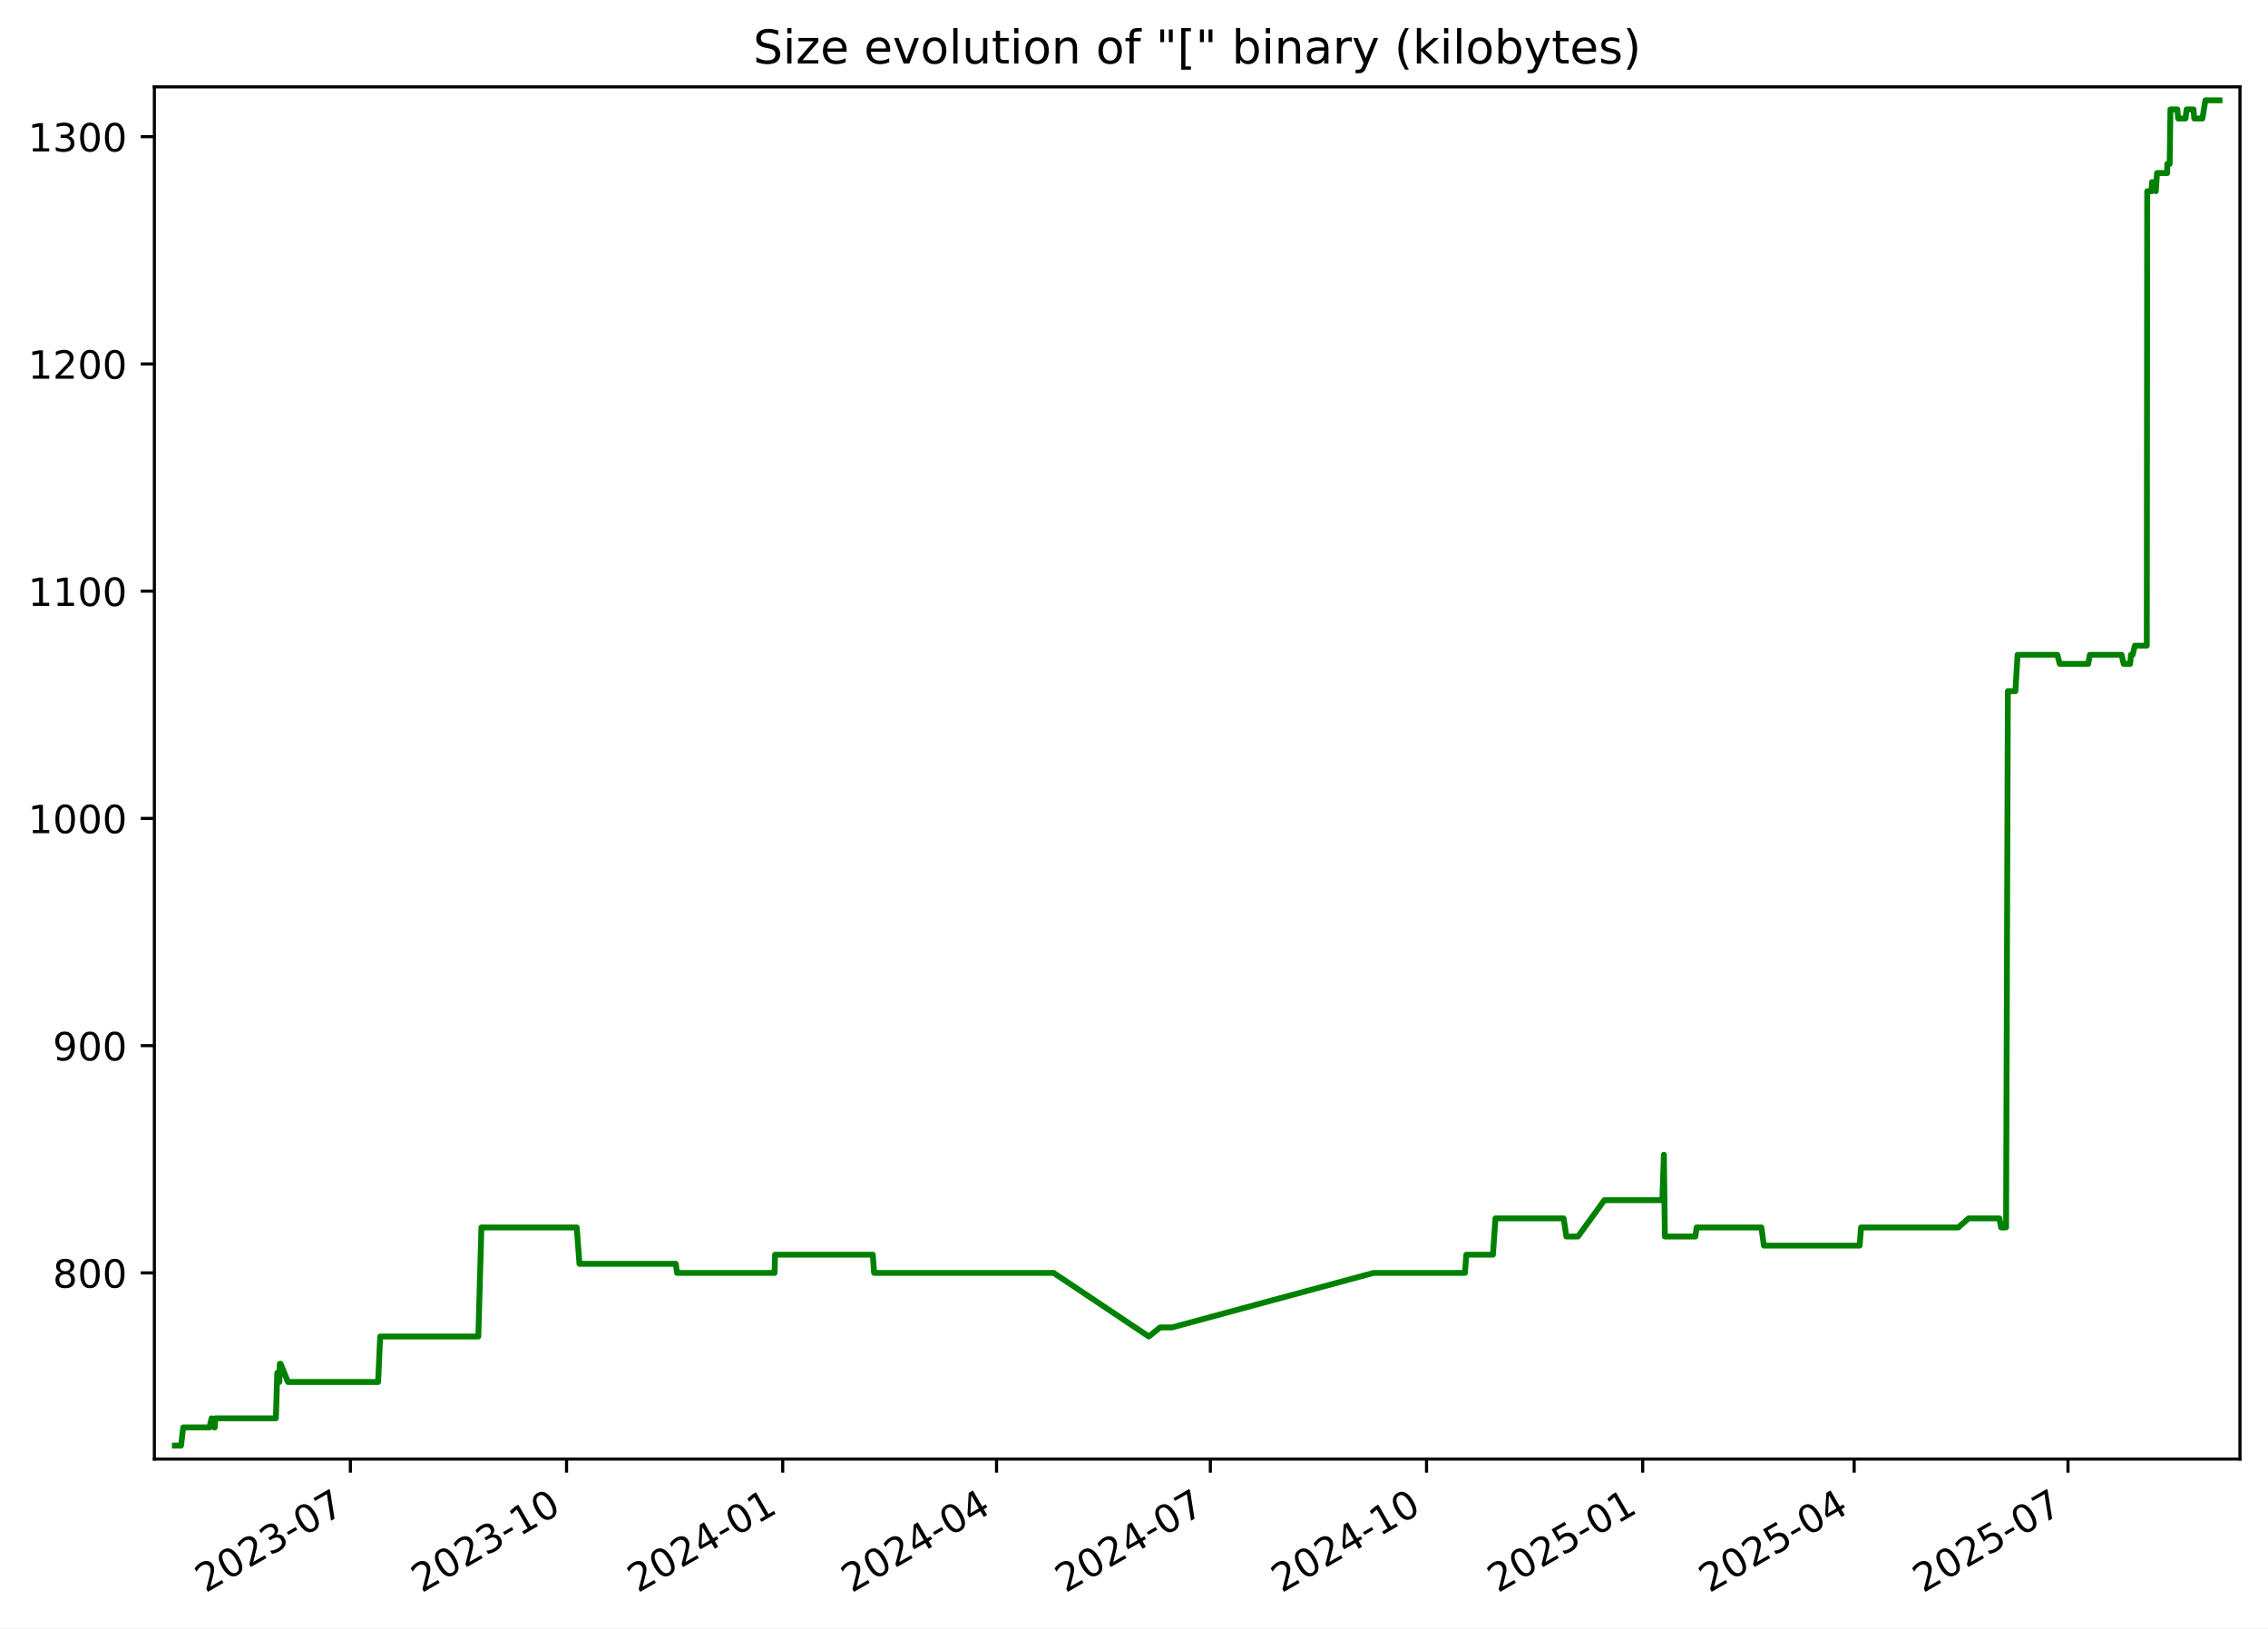
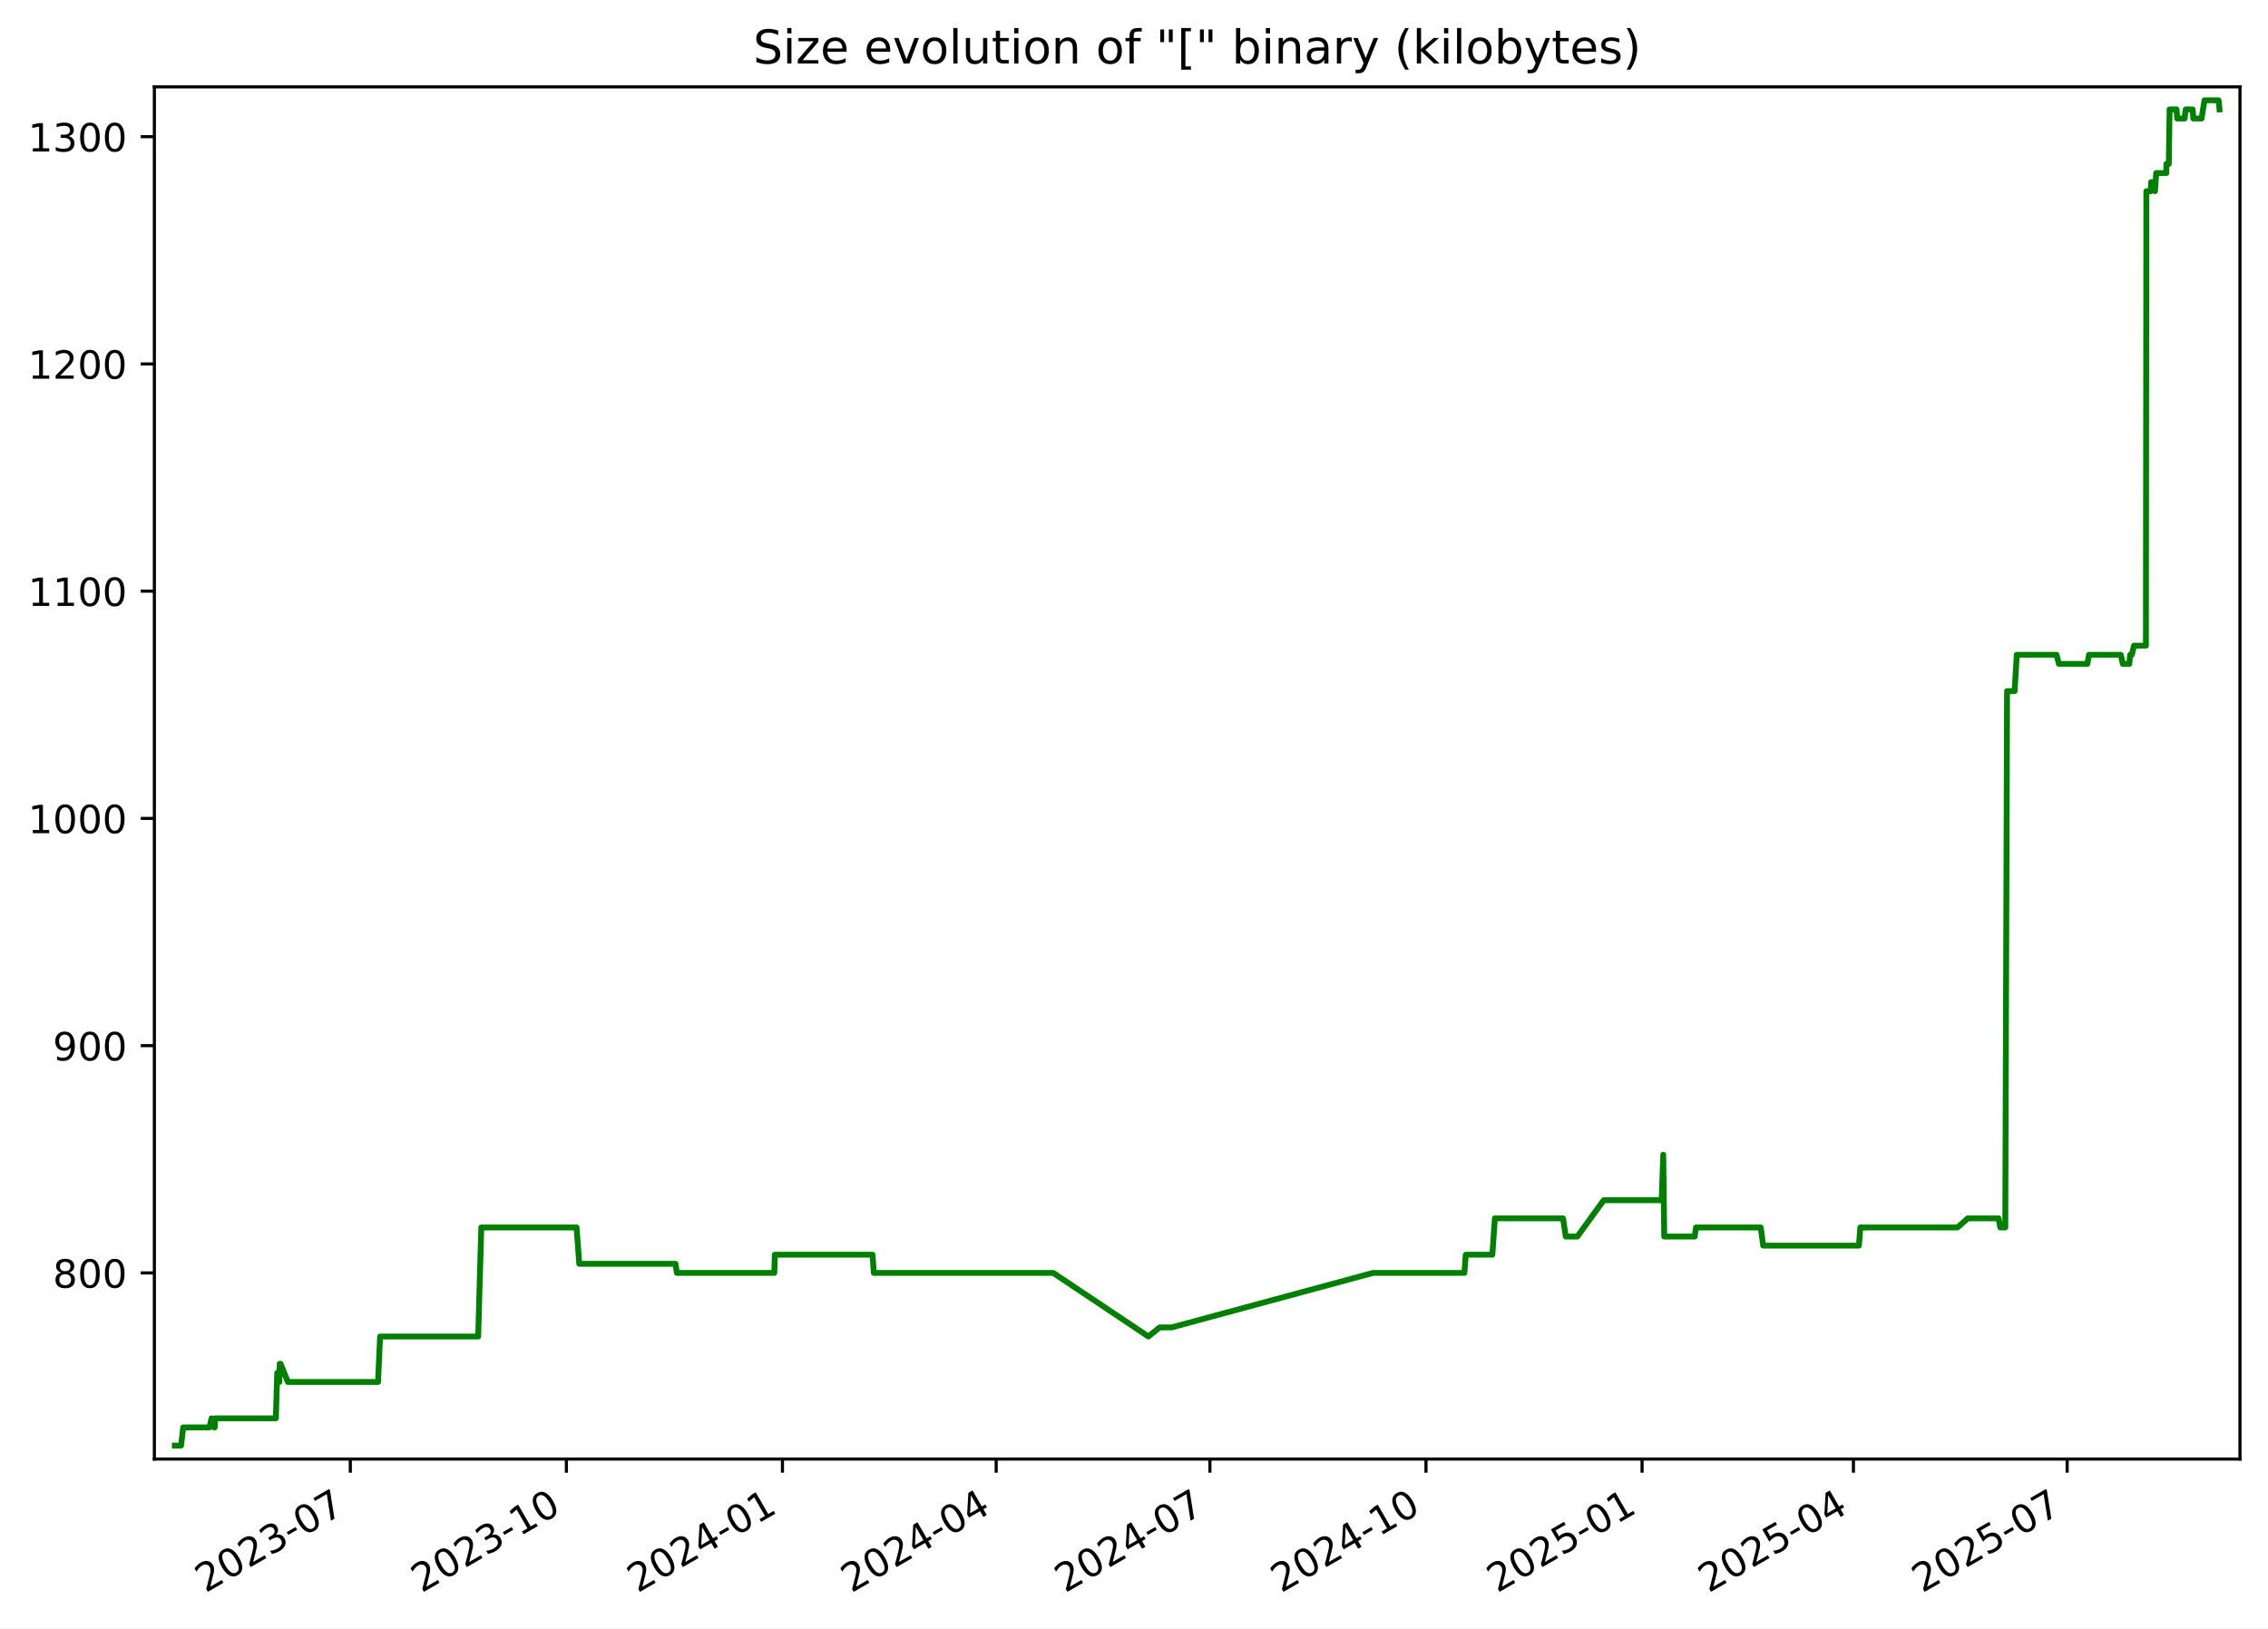
<svg xmlns="http://www.w3.org/2000/svg" xmlns:xlink="http://www.w3.org/1999/xlink" width="582.53pt" height="418.303pt" viewBox="0 0 582.53 418.303" version="1.1">
  <defs>
    <style type="text/css">*{stroke-linejoin: round; stroke-linecap: butt}</style>
  </defs>
  <g id="figure_1">
    <g id="patch_1">
      <path d="M -0 418.303  L 582.53 418.303  L 582.53 0  L -0 0  z " style="fill: #ffffff" />
    </g>
    <g id="axes_1">
      <g id="patch_2">
        <path d="M 39.65 374.83  L 575.33 374.83  L 575.33 22.318  L 39.65 22.318  z " style="fill: #ffffff" />
      </g>
      <g id="matplotlib.axis_1">
        <g id="xtick_1">
          <g id="line2d_1">
            <defs>
-               <path id="m65ec821df0" d="M 0 0  L 0 3.5  " style="stroke: #000000; stroke-width: 0.8" />
+               <path id="m304d6e5834" d="M 0 0  L 0 3.5  " style="stroke: #000000; stroke-width: 0.8" />
            </defs>
            <g>
-               <use xlink:href="#m65ec821df0" x="89.996" y="374.83" style="stroke: #000000; stroke-width: 0.8" />
+               <use xlink:href="#m304d6e5834" x="89.976" y="374.83" style="stroke: #000000; stroke-width: 0.8" />
            </g>
          </g>
          <g id="text_1">
-             <g transform="translate(52.77103 409.302) rotate(-30) scale(0.1 -0.1)">
+             <g transform="translate(52.75142 409.302) rotate(-30) scale(0.1 -0.1)">
              <defs>
                <path id="DejaVuSans-32" d="M 1228 531  L 3431 531  L 3431 0  L 469 0  L 469 531  Q 828 903 1448 1529  Q 2069 2156 2228 2338  Q 2531 2678 2651 2914  Q 2772 3150 2772 3378  Q 2772 3750 2511 3984  Q 2250 4219 1831 4219  Q 1534 4219 1204 4116  Q 875 4013 500 3803  L 500 4441  Q 881 4594 1212 4672  Q 1544 4750 1819 4750  Q 2544 4750 2975 4387  Q 3406 4025 3406 3419  Q 3406 3131 3298 2873  Q 3191 2616 2906 2266  Q 2828 2175 2409 1742  Q 1991 1309 1228 531  z " transform="scale(0.015625)" />
                <path id="DejaVuSans-30" d="M 2034 4250  Q 1547 4250 1301 3770  Q 1056 3291 1056 2328  Q 1056 1369 1301 889  Q 1547 409 2034 409  Q 2525 409 2770 889  Q 3016 1369 3016 2328  Q 3016 3291 2770 3770  Q 2525 4250 2034 4250  z M 2034 4750  Q 2819 4750 3233 4129  Q 3647 3509 3647 2328  Q 3647 1150 3233 529  Q 2819 -91 2034 -91  Q 1250 -91 836 529  Q 422 1150 422 2328  Q 422 3509 836 4129  Q 1250 4750 2034 4750  z " transform="scale(0.015625)" />
                <path id="DejaVuSans-33" d="M 2597 2516  Q 3050 2419 3304 2112  Q 3559 1806 3559 1356  Q 3559 666 3084 287  Q 2609 -91 1734 -91  Q 1441 -91 1130 -33  Q 819 25 488 141  L 488 750  Q 750 597 1062 519  Q 1375 441 1716 441  Q 2309 441 2620 675  Q 2931 909 2931 1356  Q 2931 1769 2642 2001  Q 2353 2234 1838 2234  L 1294 2234  L 1294 2753  L 1863 2753  Q 2328 2753 2575 2939  Q 2822 3125 2822 3475  Q 2822 3834 2567 4026  Q 2313 4219 1838 4219  Q 1578 4219 1281 4162  Q 984 4106 628 3988  L 628 4550  Q 988 4650 1302 4700  Q 1616 4750 1894 4750  Q 2613 4750 3031 4423  Q 3450 4097 3450 3541  Q 3450 3153 3228 2886  Q 3006 2619 2597 2516  z " transform="scale(0.015625)" />
                <path id="DejaVuSans-2d" d="M 313 2009  L 1997 2009  L 1997 1497  L 313 1497  L 313 2009  z " transform="scale(0.015625)" />
                <path id="DejaVuSans-37" d="M 525 4666  L 3525 4666  L 3525 4397  L 1831 0  L 1172 0  L 2766 4134  L 525 4134  L 525 4666  z " transform="scale(0.015625)" />
              </defs>
              <use xlink:href="#DejaVuSans-32" />
              <use xlink:href="#DejaVuSans-30" x="63.623" />
              <use xlink:href="#DejaVuSans-32" x="127.246" />
              <use xlink:href="#DejaVuSans-33" x="190.869" />
              <use xlink:href="#DejaVuSans-2d" x="254.492" />
              <use xlink:href="#DejaVuSans-30" x="290.576" />
              <use xlink:href="#DejaVuSans-37" x="354.199" />
            </g>
          </g>
        </g>
        <g id="xtick_2">
          <g id="line2d_2">
            <g>
-               <use xlink:href="#m65ec821df0" x="145.518" y="374.83" style="stroke: #000000; stroke-width: 0.8" />
+               <use xlink:href="#m304d6e5834" x="145.474" y="374.83" style="stroke: #000000; stroke-width: 0.8" />
            </g>
          </g>
          <g id="text_2">
-             <g transform="translate(108.2933 409.302) rotate(-30) scale(0.1 -0.1)">
+             <g transform="translate(108.2496 409.302) rotate(-30) scale(0.1 -0.1)">
              <defs>
                <path id="DejaVuSans-31" d="M 794 531  L 1825 531  L 1825 4091  L 703 3866  L 703 4441  L 1819 4666  L 2450 4666  L 2450 531  L 3481 531  L 3481 0  L 794 0  L 794 531  z " transform="scale(0.015625)" />
              </defs>
              <use xlink:href="#DejaVuSans-32" />
              <use xlink:href="#DejaVuSans-30" x="63.623" />
              <use xlink:href="#DejaVuSans-32" x="127.246" />
              <use xlink:href="#DejaVuSans-33" x="190.869" />
              <use xlink:href="#DejaVuSans-2d" x="254.492" />
              <use xlink:href="#DejaVuSans-31" x="290.576" />
              <use xlink:href="#DejaVuSans-30" x="354.199" />
            </g>
          </g>
        </g>
        <g id="xtick_3">
          <g id="line2d_3">
            <g>
-               <use xlink:href="#m65ec821df0" x="201.04" y="374.83" style="stroke: #000000; stroke-width: 0.8" />
+               <use xlink:href="#m304d6e5834" x="200.972" y="374.83" style="stroke: #000000; stroke-width: 0.8" />
            </g>
          </g>
          <g id="text_3">
-             <g transform="translate(163.8156 409.302) rotate(-30) scale(0.1 -0.1)">
+             <g transform="translate(163.7477 409.302) rotate(-30) scale(0.1 -0.1)">
              <defs>
                <path id="DejaVuSans-34" d="M 2419 4116  L 825 1625  L 2419 1625  L 2419 4116  z M 2253 4666  L 3047 4666  L 3047 1625  L 3713 1625  L 3713 1100  L 3047 1100  L 3047 0  L 2419 0  L 2419 1100  L 313 1100  L 313 1709  L 2253 4666  z " transform="scale(0.015625)" />
              </defs>
              <use xlink:href="#DejaVuSans-32" />
              <use xlink:href="#DejaVuSans-30" x="63.623" />
              <use xlink:href="#DejaVuSans-32" x="127.246" />
              <use xlink:href="#DejaVuSans-34" x="190.869" />
              <use xlink:href="#DejaVuSans-2d" x="254.492" />
              <use xlink:href="#DejaVuSans-30" x="290.576" />
              <use xlink:href="#DejaVuSans-31" x="354.199" />
            </g>
          </g>
        </g>
        <g id="xtick_4">
          <g id="line2d_4">
            <g>
-               <use xlink:href="#m65ec821df0" x="255.959" y="374.83" style="stroke: #000000; stroke-width: 0.8" />
+               <use xlink:href="#m304d6e5834" x="255.867" y="374.83" style="stroke: #000000; stroke-width: 0.8" />
            </g>
          </g>
          <g id="text_4">
-             <g transform="translate(218.7343 409.302) rotate(-30) scale(0.1 -0.1)">
+             <g transform="translate(218.6426 409.302) rotate(-30) scale(0.1 -0.1)">
              <use xlink:href="#DejaVuSans-32" />
              <use xlink:href="#DejaVuSans-30" x="63.623" />
              <use xlink:href="#DejaVuSans-32" x="127.246" />
              <use xlink:href="#DejaVuSans-34" x="190.869" />
              <use xlink:href="#DejaVuSans-2d" x="254.492" />
              <use xlink:href="#DejaVuSans-30" x="290.576" />
              <use xlink:href="#DejaVuSans-34" x="354.199" />
            </g>
          </g>
        </g>
        <g id="xtick_5">
          <g id="line2d_5">
            <g>
-               <use xlink:href="#m65ec821df0" x="310.878" y="374.83" style="stroke: #000000; stroke-width: 0.8" />
+               <use xlink:href="#m304d6e5834" x="310.762" y="374.83" style="stroke: #000000; stroke-width: 0.8" />
            </g>
          </g>
          <g id="text_5">
-             <g transform="translate(273.6531 409.302) rotate(-30) scale(0.1 -0.1)">
+             <g transform="translate(273.5375 409.302) rotate(-30) scale(0.1 -0.1)">
              <use xlink:href="#DejaVuSans-32" />
              <use xlink:href="#DejaVuSans-30" x="63.623" />
              <use xlink:href="#DejaVuSans-32" x="127.246" />
              <use xlink:href="#DejaVuSans-34" x="190.869" />
              <use xlink:href="#DejaVuSans-2d" x="254.492" />
              <use xlink:href="#DejaVuSans-30" x="290.576" />
              <use xlink:href="#DejaVuSans-37" x="354.199" />
            </g>
          </g>
        </g>
        <g id="xtick_6">
          <g id="line2d_6">
            <g>
-               <use xlink:href="#m65ec821df0" x="366.4" y="374.83" style="stroke: #000000; stroke-width: 0.8" />
+               <use xlink:href="#m304d6e5834" x="366.26" y="374.83" style="stroke: #000000; stroke-width: 0.8" />
            </g>
          </g>
          <g id="text_6">
-             <g transform="translate(329.1754 409.302) rotate(-30) scale(0.1 -0.1)">
+             <g transform="translate(329.0356 409.302) rotate(-30) scale(0.1 -0.1)">
              <use xlink:href="#DejaVuSans-32" />
              <use xlink:href="#DejaVuSans-30" x="63.623" />
              <use xlink:href="#DejaVuSans-32" x="127.246" />
              <use xlink:href="#DejaVuSans-34" x="190.869" />
              <use xlink:href="#DejaVuSans-2d" x="254.492" />
              <use xlink:href="#DejaVuSans-31" x="290.576" />
              <use xlink:href="#DejaVuSans-30" x="354.199" />
            </g>
          </g>
        </g>
        <g id="xtick_7">
          <g id="line2d_7">
            <g>
-               <use xlink:href="#m65ec821df0" x="421.922" y="374.83" style="stroke: #000000; stroke-width: 0.8" />
+               <use xlink:href="#m304d6e5834" x="421.759" y="374.83" style="stroke: #000000; stroke-width: 0.8" />
            </g>
          </g>
          <g id="text_7">
-             <g transform="translate(384.6976 409.302) rotate(-30) scale(0.1 -0.1)">
+             <g transform="translate(384.5337 409.302) rotate(-30) scale(0.1 -0.1)">
              <defs>
                <path id="DejaVuSans-35" d="M 691 4666  L 3169 4666  L 3169 4134  L 1269 4134  L 1269 2991  Q 1406 3038 1543 3061  Q 1681 3084 1819 3084  Q 2600 3084 3056 2656  Q 3513 2228 3513 1497  Q 3513 744 3044 326  Q 2575 -91 1722 -91  Q 1428 -91 1123 -41  Q 819 9 494 109  L 494 744  Q 775 591 1075 516  Q 1375 441 1709 441  Q 2250 441 2565 725  Q 2881 1009 2881 1497  Q 2881 1984 2565 2268  Q 2250 2553 1709 2553  Q 1456 2553 1204 2497  Q 953 2441 691 2322  L 691 4666  z " transform="scale(0.015625)" />
              </defs>
              <use xlink:href="#DejaVuSans-32" />
              <use xlink:href="#DejaVuSans-30" x="63.623" />
              <use xlink:href="#DejaVuSans-32" x="127.246" />
              <use xlink:href="#DejaVuSans-35" x="190.869" />
              <use xlink:href="#DejaVuSans-2d" x="254.492" />
              <use xlink:href="#DejaVuSans-30" x="290.576" />
              <use xlink:href="#DejaVuSans-31" x="354.199" />
            </g>
          </g>
        </g>
        <g id="xtick_8">
          <g id="line2d_8">
            <g>
-               <use xlink:href="#m65ec821df0" x="476.238" y="374.83" style="stroke: #000000; stroke-width: 0.8" />
+               <use xlink:href="#m304d6e5834" x="476.05" y="374.83" style="stroke: #000000; stroke-width: 0.8" />
            </g>
          </g>
          <g id="text_8">
-             <g transform="translate(439.0129 409.302) rotate(-30) scale(0.1 -0.1)">
+             <g transform="translate(438.8254 409.302) rotate(-30) scale(0.1 -0.1)">
              <use xlink:href="#DejaVuSans-32" />
              <use xlink:href="#DejaVuSans-30" x="63.623" />
              <use xlink:href="#DejaVuSans-32" x="127.246" />
              <use xlink:href="#DejaVuSans-35" x="190.869" />
              <use xlink:href="#DejaVuSans-2d" x="254.492" />
              <use xlink:href="#DejaVuSans-30" x="290.576" />
              <use xlink:href="#DejaVuSans-34" x="354.199" />
            </g>
          </g>
        </g>
        <g id="xtick_9">
          <g id="line2d_9">
            <g>
-               <use xlink:href="#m65ec821df0" x="531.157" y="374.83" style="stroke: #000000; stroke-width: 0.8" />
+               <use xlink:href="#m304d6e5834" x="530.945" y="374.83" style="stroke: #000000; stroke-width: 0.8" />
            </g>
          </g>
          <g id="text_9">
-             <g transform="translate(493.9317 409.302) rotate(-30) scale(0.1 -0.1)">
+             <g transform="translate(493.7202 409.302) rotate(-30) scale(0.1 -0.1)">
              <use xlink:href="#DejaVuSans-32" />
              <use xlink:href="#DejaVuSans-30" x="63.623" />
              <use xlink:href="#DejaVuSans-32" x="127.246" />
              <use xlink:href="#DejaVuSans-35" x="190.869" />
              <use xlink:href="#DejaVuSans-2d" x="254.492" />
              <use xlink:href="#DejaVuSans-30" x="290.576" />
              <use xlink:href="#DejaVuSans-37" x="354.199" />
            </g>
          </g>
        </g>
      </g>
      <g id="matplotlib.axis_2">
        <g id="ytick_1">
          <g id="line2d_10">
            <defs>
-               <path id="m81b9cc51eb" d="M 0 0  L -3.5 0  " style="stroke: #000000; stroke-width: 0.8" />
+               <path id="md191d2909f" d="M 0 0  L -3.5 0  " style="stroke: #000000; stroke-width: 0.8" />
            </defs>
            <g>
-               <use xlink:href="#m81b9cc51eb" x="39.65" y="327.007" style="stroke: #000000; stroke-width: 0.8" />
+               <use xlink:href="#md191d2909f" x="39.65" y="327.007" style="stroke: #000000; stroke-width: 0.8" />
            </g>
          </g>
          <g id="text_10">
            <g transform="translate(13.5625 330.8058) scale(0.1 -0.1)">
              <defs>
                <path id="DejaVuSans-38" d="M 2034 2216  Q 1584 2216 1326 1975  Q 1069 1734 1069 1313  Q 1069 891 1326 650  Q 1584 409 2034 409  Q 2484 409 2743 651  Q 3003 894 3003 1313  Q 3003 1734 2745 1975  Q 2488 2216 2034 2216  z M 1403 2484  Q 997 2584 770 2862  Q 544 3141 544 3541  Q 544 4100 942 4425  Q 1341 4750 2034 4750  Q 2731 4750 3128 4425  Q 3525 4100 3525 3541  Q 3525 3141 3298 2862  Q 3072 2584 2669 2484  Q 3125 2378 3379 2068  Q 3634 1759 3634 1313  Q 3634 634 3220 271  Q 2806 -91 2034 -91  Q 1263 -91 848 271  Q 434 634 434 1313  Q 434 1759 690 2068  Q 947 2378 1403 2484  z M 1172 3481  Q 1172 3119 1398 2916  Q 1625 2713 2034 2713  Q 2441 2713 2670 2916  Q 2900 3119 2900 3481  Q 2900 3844 2670 4047  Q 2441 4250 2034 4250  Q 1625 4250 1398 4047  Q 1172 3844 1172 3481  z " transform="scale(0.015625)" />
              </defs>
              <use xlink:href="#DejaVuSans-38" />
              <use xlink:href="#DejaVuSans-30" x="63.623" />
              <use xlink:href="#DejaVuSans-30" x="127.246" />
            </g>
          </g>
        </g>
        <g id="ytick_2">
          <g id="line2d_11">
            <g>
-               <use xlink:href="#m81b9cc51eb" x="39.65" y="268.628" style="stroke: #000000; stroke-width: 0.8" />
+               <use xlink:href="#md191d2909f" x="39.65" y="268.628" style="stroke: #000000; stroke-width: 0.8" />
            </g>
          </g>
          <g id="text_11">
            <g transform="translate(13.5625 272.4274) scale(0.1 -0.1)">
              <defs>
                <path id="DejaVuSans-39" d="M 703 97  L 703 672  Q 941 559 1184 500  Q 1428 441 1663 441  Q 2288 441 2617 861  Q 2947 1281 2994 2138  Q 2813 1869 2534 1725  Q 2256 1581 1919 1581  Q 1219 1581 811 2004  Q 403 2428 403 3163  Q 403 3881 828 4315  Q 1253 4750 1959 4750  Q 2769 4750 3195 4129  Q 3622 3509 3622 2328  Q 3622 1225 3098 567  Q 2575 -91 1691 -91  Q 1453 -91 1209 -44  Q 966 3 703 97  z M 1959 2075  Q 2384 2075 2632 2365  Q 2881 2656 2881 3163  Q 2881 3666 2632 3958  Q 2384 4250 1959 4250  Q 1534 4250 1286 3958  Q 1038 3666 1038 3163  Q 1038 2656 1286 2365  Q 1534 2075 1959 2075  z " transform="scale(0.015625)" />
              </defs>
              <use xlink:href="#DejaVuSans-39" />
              <use xlink:href="#DejaVuSans-30" x="63.623" />
              <use xlink:href="#DejaVuSans-30" x="127.246" />
            </g>
          </g>
        </g>
        <g id="ytick_3">
          <g id="line2d_12">
            <g>
-               <use xlink:href="#m81b9cc51eb" x="39.65" y="210.25" style="stroke: #000000; stroke-width: 0.8" />
+               <use xlink:href="#md191d2909f" x="39.65" y="210.25" style="stroke: #000000; stroke-width: 0.8" />
            </g>
          </g>
          <g id="text_12">
            <g transform="translate(7.2 214.049) scale(0.1 -0.1)">
              <use xlink:href="#DejaVuSans-31" />
              <use xlink:href="#DejaVuSans-30" x="63.623" />
              <use xlink:href="#DejaVuSans-30" x="127.246" />
              <use xlink:href="#DejaVuSans-30" x="190.869" />
            </g>
          </g>
        </g>
        <g id="ytick_4">
          <g id="line2d_13">
            <g>
-               <use xlink:href="#m81b9cc51eb" x="39.65" y="151.871" style="stroke: #000000; stroke-width: 0.8" />
+               <use xlink:href="#md191d2909f" x="39.65" y="151.871" style="stroke: #000000; stroke-width: 0.8" />
            </g>
          </g>
          <g id="text_13">
            <g transform="translate(7.2 155.6706) scale(0.1 -0.1)">
              <use xlink:href="#DejaVuSans-31" />
              <use xlink:href="#DejaVuSans-31" x="63.623" />
              <use xlink:href="#DejaVuSans-30" x="127.246" />
              <use xlink:href="#DejaVuSans-30" x="190.869" />
            </g>
          </g>
        </g>
        <g id="ytick_5">
          <g id="line2d_14">
            <g>
-               <use xlink:href="#m81b9cc51eb" x="39.65" y="93.493" style="stroke: #000000; stroke-width: 0.8" />
+               <use xlink:href="#md191d2909f" x="39.65" y="93.493" style="stroke: #000000; stroke-width: 0.8" />
            </g>
          </g>
          <g id="text_14">
            <g transform="translate(7.2 97.29226) scale(0.1 -0.1)">
              <use xlink:href="#DejaVuSans-31" />
              <use xlink:href="#DejaVuSans-32" x="63.623" />
              <use xlink:href="#DejaVuSans-30" x="127.246" />
              <use xlink:href="#DejaVuSans-30" x="190.869" />
            </g>
          </g>
        </g>
        <g id="ytick_6">
          <g id="line2d_15">
            <g>
-               <use xlink:href="#m81b9cc51eb" x="39.65" y="35.115" style="stroke: #000000; stroke-width: 0.8" />
+               <use xlink:href="#md191d2909f" x="39.65" y="35.115" style="stroke: #000000; stroke-width: 0.8" />
            </g>
          </g>
          <g id="text_15">
            <g transform="translate(7.2 38.91388) scale(0.1 -0.1)">
              <use xlink:href="#DejaVuSans-31" />
              <use xlink:href="#DejaVuSans-33" x="63.623" />
              <use xlink:href="#DejaVuSans-30" x="127.246" />
              <use xlink:href="#DejaVuSans-30" x="190.869" />
            </g>
          </g>
        </g>
      </g>
      <g id="line2d_16">
-         <path d="M 44.902 371.374  L 46.499 371.374  L 47.058 366.704  L 53.803 366.704  L 54.346 364.369  L 54.995 366.704  L 55.161 366.704  L 55.297 364.369  L 70.861 364.369  L 71.214 352.693  L 71.753 355.028  L 71.862 350.358  L 72.076 350.358  L 73.957 355.028  L 97.123 355.028  L 97.648 343.353  L 122.856 343.353  L 123.65 315.331  L 148.131 315.331  L 148.831 324.671  L 173.562 324.671  L 173.907 327.007  L 198.946 327.007  L 199.076 322.336  L 224.176 322.336  L 224.515 327.007  L 270.613 327.007  L 295.073 343.353  L 297.961 341.017  L 301.024 341.017  L 352.812 327.007  L 376.271 327.007  L 376.623 322.336  L 383.454 322.336  L 384.107 312.996  L 401.616 312.996  L 402.324 317.666  L 405.296 317.666  L 412.074 308.325  L 426.965 308.325  L 427.367 296.65  L 427.621 317.666  L 435.453 317.666  L 435.776 315.331  L 452.416 315.331  L 453.05 320.001  L 477.649 320.001  L 478.005 315.331  L 502.987 315.331  L 505.624 312.996  L 513.537 312.996  L 513.974 315.331  L 515.255 315.331  L 515.713 177.558  L 517.652 177.558  L 518.214 168.217  L 528.424 168.217  L 529.04 170.553  L 536.354 170.553  L 536.769 168.217  L 544.923 168.217  L 545.464 170.553  L 547.117 170.553  L 547.335 168.217  L 547.761 168.217  L 548.331 165.882  L 551.396 165.882  L 551.504 49.125  L 552.617 49.125  L 552.729 46.79  L 553.322 46.79  L 553.714 49.125  L 554.032 44.455  L 556.639 44.455  L 556.659 42.12  L 557.27 42.12  L 557.476 28.109  L 559.257 28.109  L 559.443 30.444  L 561.331 30.444  L 561.631 28.109  L 563.399 28.109  L 563.585 30.444  L 565.691 30.444  L 566.444 25.774  L 570.078 25.774  L 570.078 25.774  " clip-path="url(#p4f4e8a77b8)" style="fill: none; stroke: #008000; stroke-width: 1.5; stroke-linecap: square" />
+         <path d="M 44.902 371.374  L 46.499 371.374  L 47.057 366.704  L 53.799 366.704  L 54.342 364.369  L 54.991 366.704  L 55.156 366.704  L 55.292 364.369  L 70.849 364.369  L 71.202 352.693  L 71.742 355.028  L 71.85 350.358  L 72.064 350.358  L 73.945 355.028  L 97.1 355.028  L 97.626 343.353  L 122.822 343.353  L 123.616 315.331  L 148.087 315.331  L 148.786 324.671  L 173.506 324.671  L 173.851 327.007  L 198.879 327.007  L 199.009 322.336  L 224.098 322.336  L 224.437 327.007  L 270.515 327.007  L 294.964 343.353  L 297.851 341.017  L 300.913 341.017  L 352.678 327.007  L 376.127 327.007  L 376.478 322.336  L 383.307 322.336  L 383.959 312.996  L 401.461 312.996  L 402.169 317.666  L 405.139 317.666  L 411.915 308.325  L 426.799 308.325  L 427.201 296.65  L 427.454 317.666  L 435.283 317.666  L 435.606 315.331  L 452.239 315.331  L 452.873 320.001  L 477.461 320.001  L 477.816 315.331  L 502.788 315.331  L 505.423 312.996  L 513.333 312.996  L 513.77 315.331  L 515.05 315.331  L 515.508 177.558  L 517.447 177.558  L 518.008 168.217  L 528.213 168.217  L 528.83 170.553  L 536.14 170.553  L 536.555 168.217  L 544.706 168.217  L 545.247 170.553  L 546.899 170.553  L 547.117 168.217  L 547.543 168.217  L 548.112 165.882  L 551.176 165.882  L 551.284 49.125  L 552.397 49.125  L 552.508 46.79  L 553.101 46.79  L 553.493 49.125  L 553.811 44.455  L 556.417 44.455  L 556.437 42.12  L 557.047 42.12  L 557.254 28.109  L 559.033 28.109  L 559.219 30.444  L 561.107 30.444  L 561.406 28.109  L 563.173 28.109  L 563.359 30.444  L 565.464 30.444  L 566.217 25.774  L 569.85 25.774  L 570.078 28.109  L 570.078 28.109  " clip-path="url(#p26b36eb176)" style="fill: none; stroke: #008000; stroke-width: 1.5; stroke-linecap: square" />
      </g>
      <g id="patch_3">
        <path d="M 39.65 374.83  L 39.65 22.318  " style="fill: none; stroke: #000000; stroke-width: 0.8; stroke-linejoin: miter; stroke-linecap: square" />
      </g>
      <g id="patch_4">
        <path d="M 575.33 374.83  L 575.33 22.318  " style="fill: none; stroke: #000000; stroke-width: 0.8; stroke-linejoin: miter; stroke-linecap: square" />
      </g>
      <g id="patch_5">
        <path d="M 39.65 374.83  L 575.33 374.83  " style="fill: none; stroke: #000000; stroke-width: 0.8; stroke-linejoin: miter; stroke-linecap: square" />
      </g>
      <g id="patch_6">
        <path d="M 39.65 22.318  L 575.33 22.318  " style="fill: none; stroke: #000000; stroke-width: 0.8; stroke-linejoin: miter; stroke-linecap: square" />
      </g>
      <g id="text_16">
        <g transform="translate(193.4534 16.31812) scale(0.12 -0.12)">
          <defs>
            <path id="DejaVuSans-53" d="M 3425 4513  L 3425 3897  Q 3066 4069 2747 4153  Q 2428 4238 2131 4238  Q 1616 4238 1336 4038  Q 1056 3838 1056 3469  Q 1056 3159 1242 3001  Q 1428 2844 1947 2747  L 2328 2669  Q 3034 2534 3370 2195  Q 3706 1856 3706 1288  Q 3706 609 3251 259  Q 2797 -91 1919 -91  Q 1588 -91 1214 -16  Q 841 59 441 206  L 441 856  Q 825 641 1194 531  Q 1563 422 1919 422  Q 2459 422 2753 634  Q 3047 847 3047 1241  Q 3047 1584 2836 1778  Q 2625 1972 2144 2069  L 1759 2144  Q 1053 2284 737 2584  Q 422 2884 422 3419  Q 422 4038 858 4394  Q 1294 4750 2059 4750  Q 2388 4750 2728 4690  Q 3069 4631 3425 4513  z " transform="scale(0.015625)" />
            <path id="DejaVuSans-69" d="M 603 3500  L 1178 3500  L 1178 0  L 603 0  L 603 3500  z M 603 4863  L 1178 4863  L 1178 4134  L 603 4134  L 603 4863  z " transform="scale(0.015625)" />
            <path id="DejaVuSans-7a" d="M 353 3500  L 3084 3500  L 3084 2975  L 922 459  L 3084 459  L 3084 0  L 275 0  L 275 525  L 2438 3041  L 353 3041  L 353 3500  z " transform="scale(0.015625)" />
            <path id="DejaVuSans-65" d="M 3597 1894  L 3597 1613  L 953 1613  Q 991 1019 1311 708  Q 1631 397 2203 397  Q 2534 397 2845 478  Q 3156 559 3463 722  L 3463 178  Q 3153 47 2828 -22  Q 2503 -91 2169 -91  Q 1331 -91 842 396  Q 353 884 353 1716  Q 353 2575 817 3079  Q 1281 3584 2069 3584  Q 2775 3584 3186 3129  Q 3597 2675 3597 1894  z M 3022 2063  Q 3016 2534 2758 2815  Q 2500 3097 2075 3097  Q 1594 3097 1305 2825  Q 1016 2553 972 2059  L 3022 2063  z " transform="scale(0.015625)" />
            <path id="DejaVuSans-20" transform="scale(0.015625)" />
            <path id="DejaVuSans-76" d="M 191 3500  L 800 3500  L 1894 563  L 2988 3500  L 3597 3500  L 2284 0  L 1503 0  L 191 3500  z " transform="scale(0.015625)" />
            <path id="DejaVuSans-6f" d="M 1959 3097  Q 1497 3097 1228 2736  Q 959 2375 959 1747  Q 959 1119 1226 758  Q 1494 397 1959 397  Q 2419 397 2687 759  Q 2956 1122 2956 1747  Q 2956 2369 2687 2733  Q 2419 3097 1959 3097  z M 1959 3584  Q 2709 3584 3137 3096  Q 3566 2609 3566 1747  Q 3566 888 3137 398  Q 2709 -91 1959 -91  Q 1206 -91 779 398  Q 353 888 353 1747  Q 353 2609 779 3096  Q 1206 3584 1959 3584  z " transform="scale(0.015625)" />
            <path id="DejaVuSans-6c" d="M 603 4863  L 1178 4863  L 1178 0  L 603 0  L 603 4863  z " transform="scale(0.015625)" />
            <path id="DejaVuSans-75" d="M 544 1381  L 544 3500  L 1119 3500  L 1119 1403  Q 1119 906 1312 657  Q 1506 409 1894 409  Q 2359 409 2629 706  Q 2900 1003 2900 1516  L 2900 3500  L 3475 3500  L 3475 0  L 2900 0  L 2900 538  Q 2691 219 2414 64  Q 2138 -91 1772 -91  Q 1169 -91 856 284  Q 544 659 544 1381  z M 1991 3584  L 1991 3584  z " transform="scale(0.015625)" />
            <path id="DejaVuSans-74" d="M 1172 4494  L 1172 3500  L 2356 3500  L 2356 3053  L 1172 3053  L 1172 1153  Q 1172 725 1289 603  Q 1406 481 1766 481  L 2356 481  L 2356 0  L 1766 0  Q 1100 0 847 248  Q 594 497 594 1153  L 594 3053  L 172 3053  L 172 3500  L 594 3500  L 594 4494  L 1172 4494  z " transform="scale(0.015625)" />
            <path id="DejaVuSans-6e" d="M 3513 2113  L 3513 0  L 2938 0  L 2938 2094  Q 2938 2591 2744 2837  Q 2550 3084 2163 3084  Q 1697 3084 1428 2787  Q 1159 2491 1159 1978  L 1159 0  L 581 0  L 581 3500  L 1159 3500  L 1159 2956  Q 1366 3272 1645 3428  Q 1925 3584 2291 3584  Q 2894 3584 3203 3211  Q 3513 2838 3513 2113  z " transform="scale(0.015625)" />
            <path id="DejaVuSans-66" d="M 2375 4863  L 2375 4384  L 1825 4384  Q 1516 4384 1395 4259  Q 1275 4134 1275 3809  L 1275 3500  L 2222 3500  L 2222 3053  L 1275 3053  L 1275 0  L 697 0  L 697 3053  L 147 3053  L 147 3500  L 697 3500  L 697 3744  Q 697 4328 969 4595  Q 1241 4863 1831 4863  L 2375 4863  z " transform="scale(0.015625)" />
            <path id="DejaVuSans-22" d="M 1147 4666  L 1147 2931  L 616 2931  L 616 4666  L 1147 4666  z M 2328 4666  L 2328 2931  L 1797 2931  L 1797 4666  L 2328 4666  z " transform="scale(0.015625)" />
            <path id="DejaVuSans-5b" d="M 550 4863  L 1875 4863  L 1875 4416  L 1125 4416  L 1125 -397  L 1875 -397  L 1875 -844  L 550 -844  L 550 4863  z " transform="scale(0.015625)" />
            <path id="DejaVuSans-62" d="M 3116 1747  Q 3116 2381 2855 2742  Q 2594 3103 2138 3103  Q 1681 3103 1420 2742  Q 1159 2381 1159 1747  Q 1159 1113 1420 752  Q 1681 391 2138 391  Q 2594 391 2855 752  Q 3116 1113 3116 1747  z M 1159 2969  Q 1341 3281 1617 3432  Q 1894 3584 2278 3584  Q 2916 3584 3314 3078  Q 3713 2572 3713 1747  Q 3713 922 3314 415  Q 2916 -91 2278 -91  Q 1894 -91 1617 61  Q 1341 213 1159 525  L 1159 0  L 581 0  L 581 4863  L 1159 4863  L 1159 2969  z " transform="scale(0.015625)" />
            <path id="DejaVuSans-61" d="M 2194 1759  Q 1497 1759 1228 1600  Q 959 1441 959 1056  Q 959 750 1161 570  Q 1363 391 1709 391  Q 2188 391 2477 730  Q 2766 1069 2766 1631  L 2766 1759  L 2194 1759  z M 3341 1997  L 3341 0  L 2766 0  L 2766 531  Q 2569 213 2275 61  Q 1981 -91 1556 -91  Q 1019 -91 701 211  Q 384 513 384 1019  Q 384 1609 779 1909  Q 1175 2209 1959 2209  L 2766 2209  L 2766 2266  Q 2766 2663 2505 2880  Q 2244 3097 1772 3097  Q 1472 3097 1187 3025  Q 903 2953 641 2809  L 641 3341  Q 956 3463 1253 3523  Q 1550 3584 1831 3584  Q 2591 3584 2966 3190  Q 3341 2797 3341 1997  z " transform="scale(0.015625)" />
            <path id="DejaVuSans-72" d="M 2631 2963  Q 2534 3019 2420 3045  Q 2306 3072 2169 3072  Q 1681 3072 1420 2755  Q 1159 2438 1159 1844  L 1159 0  L 581 0  L 581 3500  L 1159 3500  L 1159 2956  Q 1341 3275 1631 3429  Q 1922 3584 2338 3584  Q 2397 3584 2469 3576  Q 2541 3569 2628 3553  L 2631 2963  z " transform="scale(0.015625)" />
            <path id="DejaVuSans-79" d="M 2059 -325  Q 1816 -950 1584 -1140  Q 1353 -1331 966 -1331  L 506 -1331  L 506 -850  L 844 -850  Q 1081 -850 1212 -737  Q 1344 -625 1503 -206  L 1606 56  L 191 3500  L 800 3500  L 1894 763  L 2988 3500  L 3597 3500  L 2059 -325  z " transform="scale(0.015625)" />
            <path id="DejaVuSans-28" d="M 1984 4856  Q 1566 4138 1362 3434  Q 1159 2731 1159 2009  Q 1159 1288 1364 580  Q 1569 -128 1984 -844  L 1484 -844  Q 1016 -109 783 600  Q 550 1309 550 2009  Q 550 2706 781 3412  Q 1013 4119 1484 4856  L 1984 4856  z " transform="scale(0.015625)" />
            <path id="DejaVuSans-6b" d="M 581 4863  L 1159 4863  L 1159 1991  L 2875 3500  L 3609 3500  L 1753 1863  L 3688 0  L 2938 0  L 1159 1709  L 1159 0  L 581 0  L 581 4863  z " transform="scale(0.015625)" />
            <path id="DejaVuSans-73" d="M 2834 3397  L 2834 2853  Q 2591 2978 2328 3040  Q 2066 3103 1784 3103  Q 1356 3103 1142 2972  Q 928 2841 928 2578  Q 928 2378 1081 2264  Q 1234 2150 1697 2047  L 1894 2003  Q 2506 1872 2764 1633  Q 3022 1394 3022 966  Q 3022 478 2636 193  Q 2250 -91 1575 -91  Q 1294 -91 989 -36  Q 684 19 347 128  L 347 722  Q 666 556 975 473  Q 1284 391 1588 391  Q 1994 391 2212 530  Q 2431 669 2431 922  Q 2431 1156 2273 1281  Q 2116 1406 1581 1522  L 1381 1569  Q 847 1681 609 1914  Q 372 2147 372 2553  Q 372 3047 722 3315  Q 1072 3584 1716 3584  Q 2034 3584 2315 3537  Q 2597 3491 2834 3397  z " transform="scale(0.015625)" />
            <path id="DejaVuSans-29" d="M 513 4856  L 1013 4856  Q 1481 4119 1714 3412  Q 1947 2706 1947 2009  Q 1947 1309 1714 600  Q 1481 -109 1013 -844  L 513 -844  Q 928 -128 1133 580  Q 1338 1288 1338 2009  Q 1338 2731 1133 3434  Q 928 4138 513 4856  z " transform="scale(0.015625)" />
          </defs>
          <use xlink:href="#DejaVuSans-53" />
          <use xlink:href="#DejaVuSans-69" x="63.477" />
          <use xlink:href="#DejaVuSans-7a" x="91.26" />
          <use xlink:href="#DejaVuSans-65" x="143.75" />
          <use xlink:href="#DejaVuSans-20" x="205.273" />
          <use xlink:href="#DejaVuSans-65" x="237.061" />
          <use xlink:href="#DejaVuSans-76" x="298.584" />
          <use xlink:href="#DejaVuSans-6f" x="357.764" />
          <use xlink:href="#DejaVuSans-6c" x="418.945" />
          <use xlink:href="#DejaVuSans-75" x="446.729" />
          <use xlink:href="#DejaVuSans-74" x="510.107" />
          <use xlink:href="#DejaVuSans-69" x="549.316" />
          <use xlink:href="#DejaVuSans-6f" x="577.1" />
          <use xlink:href="#DejaVuSans-6e" x="638.281" />
          <use xlink:href="#DejaVuSans-20" x="701.66" />
          <use xlink:href="#DejaVuSans-6f" x="733.447" />
          <use xlink:href="#DejaVuSans-66" x="794.629" />
          <use xlink:href="#DejaVuSans-20" x="829.834" />
          <use xlink:href="#DejaVuSans-22" x="861.621" />
          <use xlink:href="#DejaVuSans-5b" x="907.617" />
          <use xlink:href="#DejaVuSans-22" x="946.631" />
          <use xlink:href="#DejaVuSans-20" x="992.627" />
          <use xlink:href="#DejaVuSans-62" x="1024.414" />
          <use xlink:href="#DejaVuSans-69" x="1087.891" />
          <use xlink:href="#DejaVuSans-6e" x="1115.674" />
          <use xlink:href="#DejaVuSans-61" x="1179.053" />
          <use xlink:href="#DejaVuSans-72" x="1240.332" />
          <use xlink:href="#DejaVuSans-79" x="1281.445" />
          <use xlink:href="#DejaVuSans-20" x="1340.625" />
          <use xlink:href="#DejaVuSans-28" x="1372.412" />
          <use xlink:href="#DejaVuSans-6b" x="1411.426" />
          <use xlink:href="#DejaVuSans-69" x="1469.336" />
          <use xlink:href="#DejaVuSans-6c" x="1497.119" />
          <use xlink:href="#DejaVuSans-6f" x="1524.902" />
          <use xlink:href="#DejaVuSans-62" x="1586.084" />
          <use xlink:href="#DejaVuSans-79" x="1649.561" />
          <use xlink:href="#DejaVuSans-74" x="1708.74" />
          <use xlink:href="#DejaVuSans-65" x="1747.949" />
          <use xlink:href="#DejaVuSans-73" x="1809.473" />
          <use xlink:href="#DejaVuSans-29" x="1861.572" />
        </g>
      </g>
    </g>
  </g>
  <defs>
-     <clipPath id="p4f4e8a77b8">
+     <clipPath id="p26b36eb176">
      <rect x="39.65" y="22.318" width="535.68" height="352.512" />
    </clipPath>
  </defs>
</svg>
